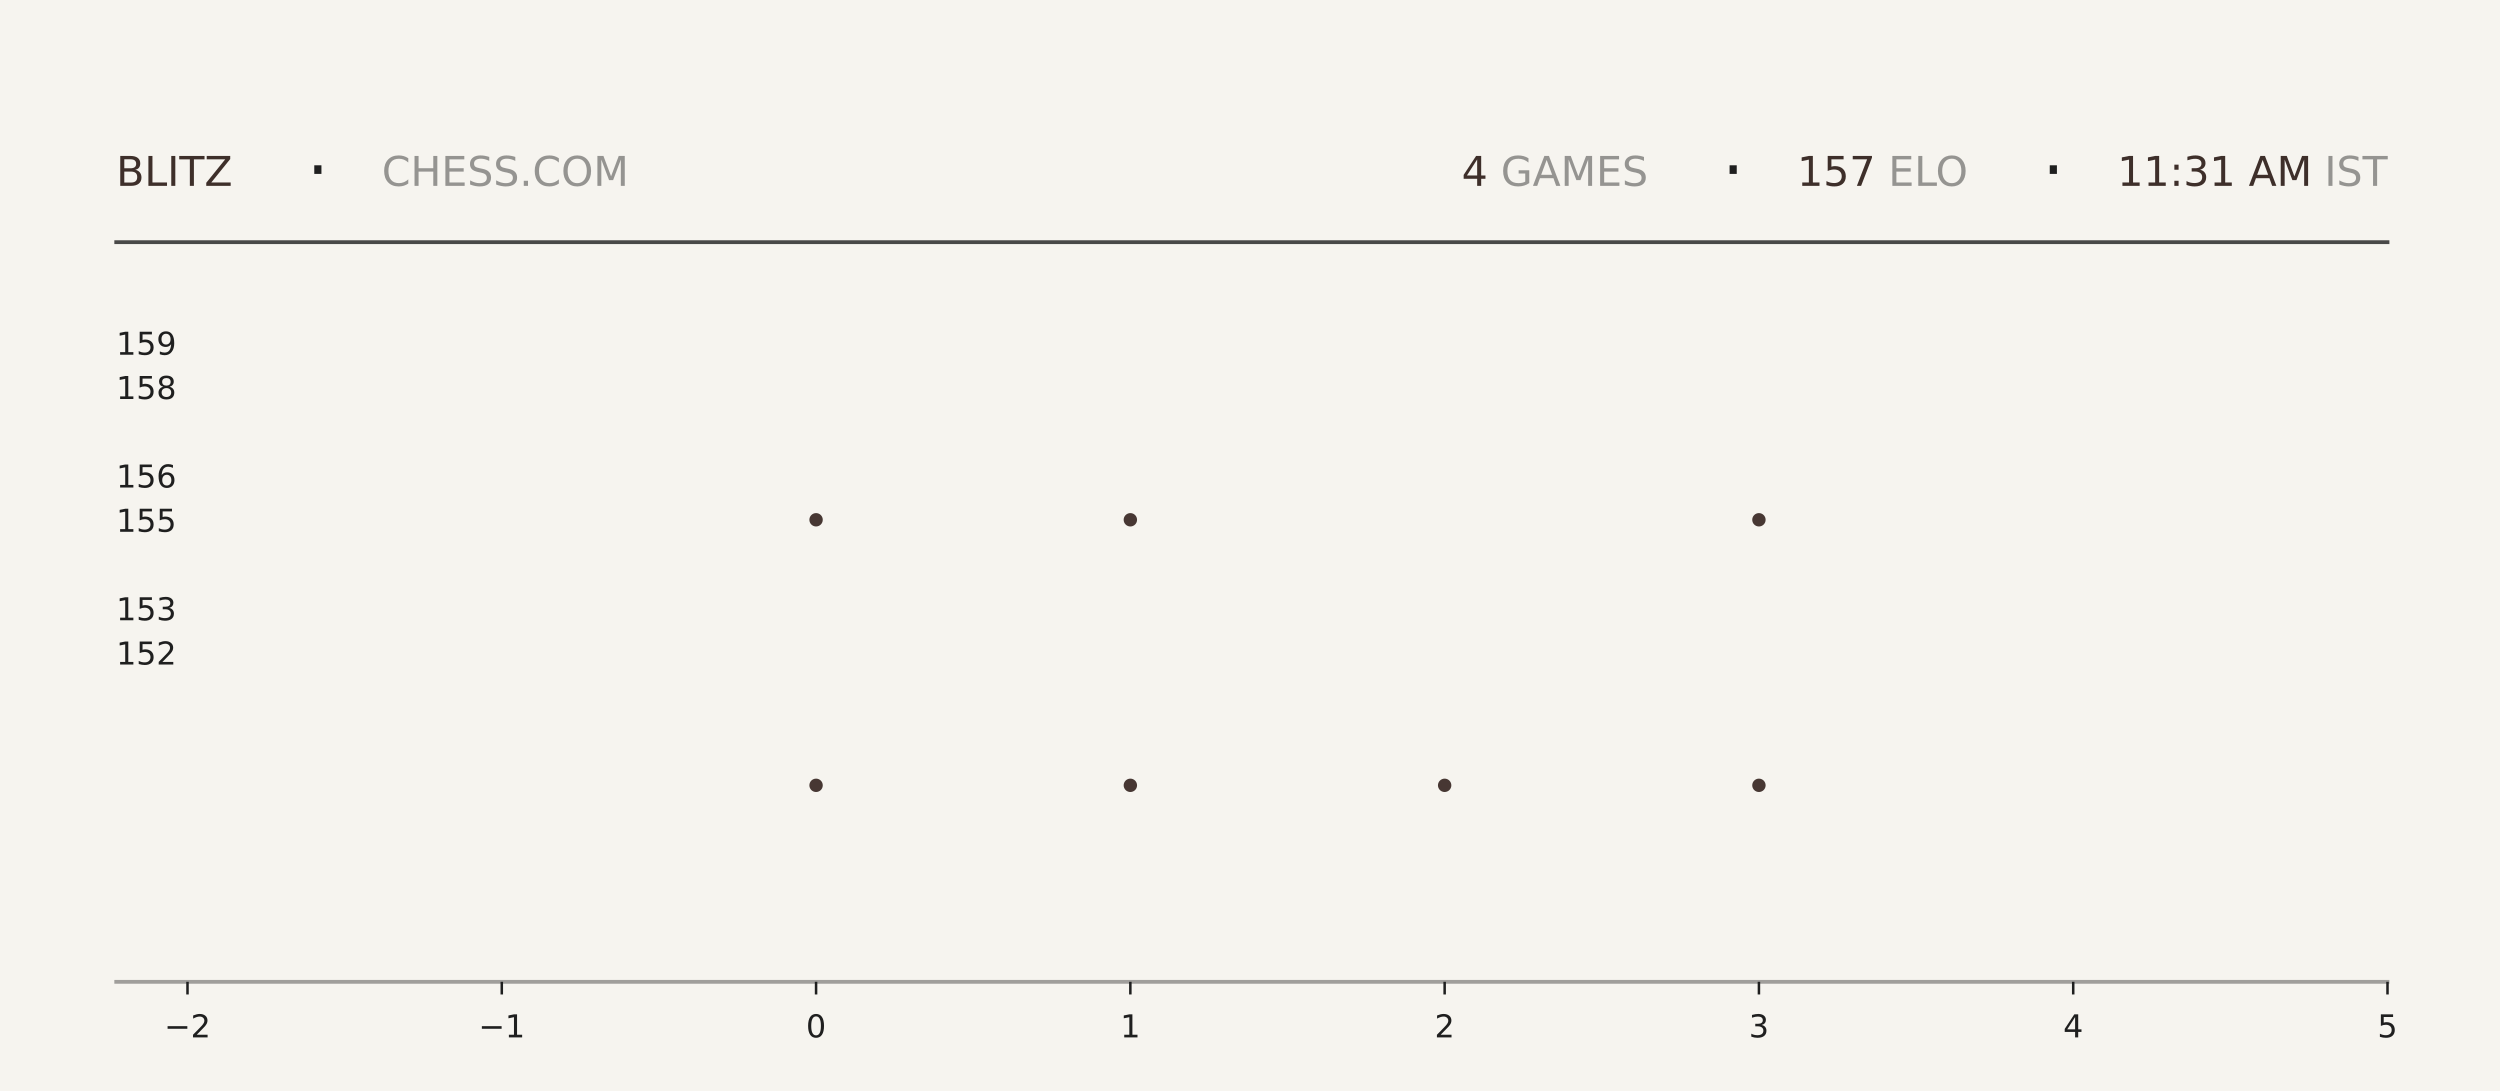
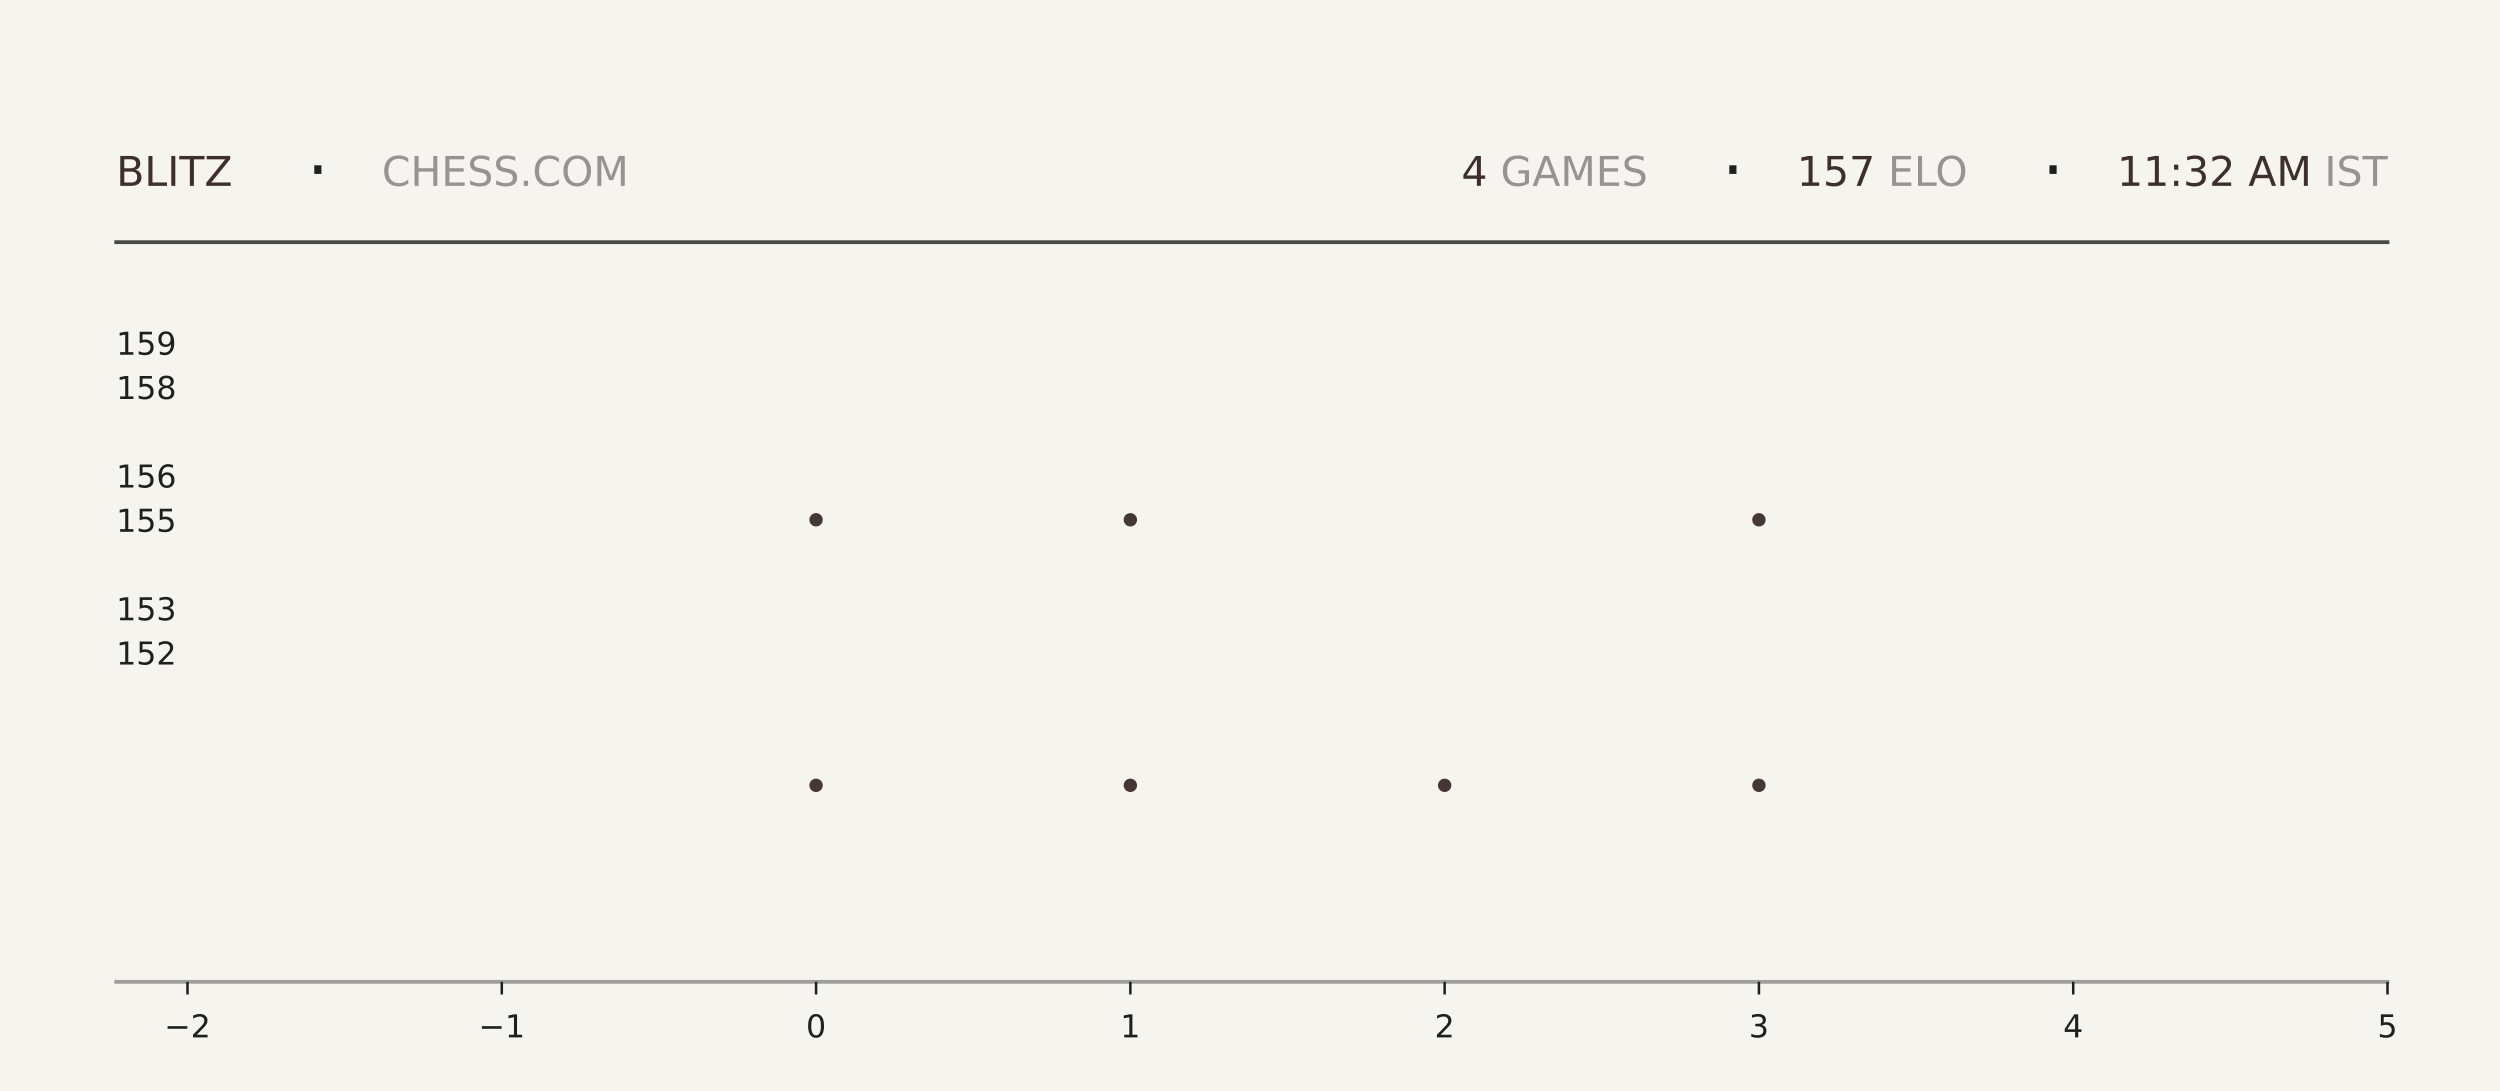
<svg xmlns="http://www.w3.org/2000/svg" xmlns:xlink="http://www.w3.org/1999/xlink" width="792pt" height="345.6pt" viewBox="0 0 792 345.6" version="1.1">
  <defs>
    <style type="text/css">*{stroke-linejoin: round; stroke-linecap: butt}</style>
  </defs>
  <g id="figure_1">
    <g id="patch_1">
      <path d="M 0 345.6  L 792 345.6  L 792 0  L 0 0  z " style="fill: #f6f4ef" />
    </g>
    <g id="axes_1">
      <g id="patch_2">
        <path d="M 59.4 311.04  L 756.36 311.04  L 756.36 103.68  L 59.4 103.68  z " style="fill: #f6f4ef" />
      </g>
      <g id="PathCollection_1">
        <defs>
-           <path id="m42b34bca1c" d="M 0 2.121  C 0.563 2.121 1.102 1.898 1.5 1.5  C 1.898 1.102 2.121 0.563 2.121 0  C 2.121 -0.563 1.898 -1.102 1.5 -1.5  C 1.102 -1.898 0.563 -2.121 0 -2.121  C -0.563 -2.121 -1.102 -1.898 -1.5 -1.5  C -1.898 -1.102 -2.121 -0.563 -2.121 0  C -2.121 0.563 -1.898 1.102 -1.5 1.5  C -1.102 1.898 -0.563 2.121 0 2.121  z " />
-         </defs>
-         <g clip-path="url(#p59b6c892d8)">
-           <use xlink:href="#m42b34bca1c" x="258.531" y="248.79" style="fill: #3e2f2a; fill-opacity: 0.95" />
-           <use xlink:href="#m42b34bca1c" x="258.531" y="164.668" style="fill: #3e2f2a; fill-opacity: 0.95" />
+           <path id="m33cd4d717c" d="M 0 2.121  C 0.563 2.121 1.102 1.898 1.5 1.5  C 1.898 1.102 2.121 0.563 2.121 0  C 2.121 -0.563 1.898 -1.102 1.5 -1.5  C 1.102 -1.898 0.563 -2.121 0 -2.121  C -0.563 -2.121 -1.102 -1.898 -1.5 -1.5  C -1.898 -1.102 -2.121 -0.563 -2.121 0  C -2.121 0.563 -1.898 1.102 -1.5 1.5  C -1.102 1.898 -0.563 2.121 0 2.121  z " />
+         </defs>
+         <g clip-path="url(#p9d88cb28bd)">
+           <use xlink:href="#m33cd4d717c" x="258.531" y="248.79" style="fill: #3e2f2a; fill-opacity: 0.95" />
+           <use xlink:href="#m33cd4d717c" x="258.531" y="164.668" style="fill: #3e2f2a; fill-opacity: 0.95" />
        </g>
      </g>
      <g id="PathCollection_2">
-         <g clip-path="url(#p59b6c892d8)">
-           <use xlink:href="#m42b34bca1c" x="358.097" y="248.79" style="fill: #3e2f2a; fill-opacity: 0.95" />
-           <use xlink:href="#m42b34bca1c" x="358.097" y="164.668" style="fill: #3e2f2a; fill-opacity: 0.95" />
-           <use xlink:href="#m42b34bca1c" x="358.097" y="80.547" style="fill: #3e2f2a; fill-opacity: 0.95" />
+         <g clip-path="url(#p9d88cb28bd)">
+           <use xlink:href="#m33cd4d717c" x="358.097" y="248.79" style="fill: #3e2f2a; fill-opacity: 0.95" />
+           <use xlink:href="#m33cd4d717c" x="358.097" y="164.668" style="fill: #3e2f2a; fill-opacity: 0.95" />
+           <use xlink:href="#m33cd4d717c" x="358.097" y="80.547" style="fill: #3e2f2a; fill-opacity: 0.95" />
        </g>
      </g>
      <g id="PathCollection_3">
-         <g clip-path="url(#p59b6c892d8)">
-           <use xlink:href="#m42b34bca1c" x="457.663" y="248.79" style="fill: #3e2f2a; fill-opacity: 0.95" />
+         <g clip-path="url(#p9d88cb28bd)">
+           <use xlink:href="#m33cd4d717c" x="457.663" y="248.79" style="fill: #3e2f2a; fill-opacity: 0.95" />
        </g>
      </g>
      <g id="PathCollection_4">
-         <g clip-path="url(#p59b6c892d8)">
-           <use xlink:href="#m42b34bca1c" x="557.229" y="248.79" style="fill: #3e2f2a; fill-opacity: 0.95" />
-           <use xlink:href="#m42b34bca1c" x="557.229" y="164.668" style="fill: #3e2f2a; fill-opacity: 0.95" />
-           <use xlink:href="#m42b34bca1c" x="557.229" y="80.547" style="fill: #3e2f2a; fill-opacity: 0.95" />
+         <g clip-path="url(#p9d88cb28bd)">
+           <use xlink:href="#m33cd4d717c" x="557.229" y="248.79" style="fill: #3e2f2a; fill-opacity: 0.95" />
+           <use xlink:href="#m33cd4d717c" x="557.229" y="164.668" style="fill: #3e2f2a; fill-opacity: 0.95" />
+           <use xlink:href="#m33cd4d717c" x="557.229" y="80.547" style="fill: #3e2f2a; fill-opacity: 0.95" />
        </g>
      </g>
      <g id="matplotlib.axis_1">
        <g id="xtick_1">
          <g id="line2d_1">
            <defs>
-               <path id="mebb802cbae" d="M 0 0  L 0 4  " style="stroke: #1f1f1f; stroke-width: 0.8" />
+               <path id="mcf76b948f8" d="M 0 0  L 0 4  " style="stroke: #1f1f1f; stroke-width: 0.8" />
            </defs>
            <g>
-               <use xlink:href="#mebb802cbae" x="59.4" y="311.04" style="fill: #1f1f1f; stroke: #1f1f1f; stroke-width: 0.8" />
+               <use xlink:href="#mcf76b948f8" x="59.4" y="311.04" style="fill: #1f1f1f; stroke: #1f1f1f; stroke-width: 0.8" />
            </g>
          </g>
          <g id="text_1">
            <g style="fill: #1f1f1f" transform="translate(52.02891 328.6384) scale(0.1 -0.1)">
              <defs>
                <path id="DejaVuSans-2212" d="M 678 2272  L 4684 2272  L 4684 1741  L 678 1741  L 678 2272  z " transform="scale(0.015625)" />
                <path id="DejaVuSans-32" d="M 1228 531  L 3431 531  L 3431 0  L 469 0  L 469 531  Q 828 903 1448 1529  Q 2069 2156 2228 2338  Q 2531 2678 2651 2914  Q 2772 3150 2772 3378  Q 2772 3750 2511 3984  Q 2250 4219 1831 4219  Q 1534 4219 1204 4116  Q 875 4013 500 3803  L 500 4441  Q 881 4594 1212 4672  Q 1544 4750 1819 4750  Q 2544 4750 2975 4387  Q 3406 4025 3406 3419  Q 3406 3131 3298 2873  Q 3191 2616 2906 2266  Q 2828 2175 2409 1742  Q 1991 1309 1228 531  z " transform="scale(0.015625)" />
              </defs>
              <use xlink:href="#DejaVuSans-2212" />
              <use xlink:href="#DejaVuSans-32" transform="translate(83.78906 0)" />
            </g>
          </g>
        </g>
        <g id="xtick_2">
          <g id="line2d_2">
            <g>
-               <use xlink:href="#mebb802cbae" x="158.966" y="311.04" style="fill: #1f1f1f; stroke: #1f1f1f; stroke-width: 0.8" />
+               <use xlink:href="#mcf76b948f8" x="158.966" y="311.04" style="fill: #1f1f1f; stroke: #1f1f1f; stroke-width: 0.8" />
            </g>
          </g>
          <g id="text_2">
            <g style="fill: #1f1f1f" transform="translate(151.5946 328.6384) scale(0.1 -0.1)">
              <defs>
                <path id="DejaVuSans-31" d="M 794 531  L 1825 531  L 1825 4091  L 703 3866  L 703 4441  L 1819 4666  L 2450 4666  L 2450 531  L 3481 531  L 3481 0  L 794 0  L 794 531  z " transform="scale(0.015625)" />
              </defs>
              <use xlink:href="#DejaVuSans-2212" />
              <use xlink:href="#DejaVuSans-31" transform="translate(83.78906 0)" />
            </g>
          </g>
        </g>
        <g id="xtick_3">
          <g id="line2d_3">
            <g>
-               <use xlink:href="#mebb802cbae" x="258.531" y="311.04" style="fill: #1f1f1f; stroke: #1f1f1f; stroke-width: 0.8" />
+               <use xlink:href="#mcf76b948f8" x="258.531" y="311.04" style="fill: #1f1f1f; stroke: #1f1f1f; stroke-width: 0.8" />
            </g>
          </g>
          <g id="text_3">
            <g style="fill: #1f1f1f" transform="translate(255.3502 328.6384) scale(0.1 -0.1)">
              <defs>
                <path id="DejaVuSans-30" d="M 2034 4250  Q 1547 4250 1301 3770  Q 1056 3291 1056 2328  Q 1056 1369 1301 889  Q 1547 409 2034 409  Q 2525 409 2770 889  Q 3016 1369 3016 2328  Q 3016 3291 2770 3770  Q 2525 4250 2034 4250  z M 2034 4750  Q 2819 4750 3233 4129  Q 3647 3509 3647 2328  Q 3647 1150 3233 529  Q 2819 -91 2034 -91  Q 1250 -91 836 529  Q 422 1150 422 2328  Q 422 3509 836 4129  Q 1250 4750 2034 4750  z " transform="scale(0.015625)" />
              </defs>
              <use xlink:href="#DejaVuSans-30" />
            </g>
          </g>
        </g>
        <g id="xtick_4">
          <g id="line2d_4">
            <g>
-               <use xlink:href="#mebb802cbae" x="358.097" y="311.04" style="fill: #1f1f1f; stroke: #1f1f1f; stroke-width: 0.8" />
+               <use xlink:href="#mcf76b948f8" x="358.097" y="311.04" style="fill: #1f1f1f; stroke: #1f1f1f; stroke-width: 0.8" />
            </g>
          </g>
          <g id="text_4">
            <g style="fill: #1f1f1f" transform="translate(354.9159 328.6384) scale(0.1 -0.1)">
              <use xlink:href="#DejaVuSans-31" />
            </g>
          </g>
        </g>
        <g id="xtick_5">
          <g id="line2d_5">
            <g>
-               <use xlink:href="#mebb802cbae" x="457.663" y="311.04" style="fill: #1f1f1f; stroke: #1f1f1f; stroke-width: 0.8" />
+               <use xlink:href="#mcf76b948f8" x="457.663" y="311.04" style="fill: #1f1f1f; stroke: #1f1f1f; stroke-width: 0.8" />
            </g>
          </g>
          <g id="text_5">
            <g style="fill: #1f1f1f" transform="translate(454.4816 328.6384) scale(0.1 -0.1)">
              <use xlink:href="#DejaVuSans-32" />
            </g>
          </g>
        </g>
        <g id="xtick_6">
          <g id="line2d_6">
            <g>
-               <use xlink:href="#mebb802cbae" x="557.229" y="311.04" style="fill: #1f1f1f; stroke: #1f1f1f; stroke-width: 0.8" />
+               <use xlink:href="#mcf76b948f8" x="557.229" y="311.04" style="fill: #1f1f1f; stroke: #1f1f1f; stroke-width: 0.8" />
            </g>
          </g>
          <g id="text_6">
            <g style="fill: #1f1f1f" transform="translate(554.0473 328.6384) scale(0.1 -0.1)">
              <defs>
                <path id="DejaVuSans-33" d="M 2597 2516  Q 3050 2419 3304 2112  Q 3559 1806 3559 1356  Q 3559 666 3084 287  Q 2609 -91 1734 -91  Q 1441 -91 1130 -33  Q 819 25 488 141  L 488 750  Q 750 597 1062 519  Q 1375 441 1716 441  Q 2309 441 2620 675  Q 2931 909 2931 1356  Q 2931 1769 2642 2001  Q 2353 2234 1838 2234  L 1294 2234  L 1294 2753  L 1863 2753  Q 2328 2753 2575 2939  Q 2822 3125 2822 3475  Q 2822 3834 2567 4026  Q 2313 4219 1838 4219  Q 1578 4219 1281 4162  Q 984 4106 628 3988  L 628 4550  Q 988 4650 1302 4700  Q 1616 4750 1894 4750  Q 2613 4750 3031 4423  Q 3450 4097 3450 3541  Q 3450 3153 3228 2886  Q 3006 2619 2597 2516  z " transform="scale(0.015625)" />
              </defs>
              <use xlink:href="#DejaVuSans-33" />
            </g>
          </g>
        </g>
        <g id="xtick_7">
          <g id="line2d_7">
            <g>
-               <use xlink:href="#mebb802cbae" x="656.794" y="311.04" style="fill: #1f1f1f; stroke: #1f1f1f; stroke-width: 0.8" />
+               <use xlink:href="#mcf76b948f8" x="656.794" y="311.04" style="fill: #1f1f1f; stroke: #1f1f1f; stroke-width: 0.8" />
            </g>
          </g>
          <g id="text_7">
            <g style="fill: #1f1f1f" transform="translate(653.613 328.6384) scale(0.1 -0.1)">
              <defs>
                <path id="DejaVuSans-34" d="M 2419 4116  L 825 1625  L 2419 1625  L 2419 4116  z M 2253 4666  L 3047 4666  L 3047 1625  L 3713 1625  L 3713 1100  L 3047 1100  L 3047 0  L 2419 0  L 2419 1100  L 313 1100  L 313 1709  L 2253 4666  z " transform="scale(0.015625)" />
              </defs>
              <use xlink:href="#DejaVuSans-34" />
            </g>
          </g>
        </g>
        <g id="xtick_8">
          <g id="line2d_8">
            <g>
-               <use xlink:href="#mebb802cbae" x="756.36" y="311.04" style="fill: #1f1f1f; stroke: #1f1f1f; stroke-width: 0.8" />
+               <use xlink:href="#mcf76b948f8" x="756.36" y="311.04" style="fill: #1f1f1f; stroke: #1f1f1f; stroke-width: 0.8" />
            </g>
          </g>
          <g id="text_8">
            <g style="fill: #1f1f1f" transform="translate(753.1788 328.6384) scale(0.1 -0.1)">
              <defs>
                <path id="DejaVuSans-35" d="M 691 4666  L 3169 4666  L 3169 4134  L 1269 4134  L 1269 2991  Q 1406 3038 1543 3061  Q 1681 3084 1819 3084  Q 2600 3084 3056 2656  Q 3513 2228 3513 1497  Q 3513 744 3044 326  Q 2575 -91 1722 -91  Q 1428 -91 1123 -41  Q 819 9 494 109  L 494 744  Q 775 591 1075 516  Q 1375 441 1709 441  Q 2250 441 2565 725  Q 2881 1009 2881 1497  Q 2881 1984 2565 2268  Q 2250 2553 1709 2553  Q 1456 2553 1204 2497  Q 953 2441 691 2322  L 691 4666  z " transform="scale(0.015625)" />
              </defs>
              <use xlink:href="#DejaVuSans-35" />
            </g>
          </g>
        </g>
      </g>
      <g id="matplotlib.axis_2">
        <g id="ytick_1">
          <g id="line2d_9" />
          <g id="text_9">
            <g style="fill: #1f1f1f" transform="translate(36.8125 210.5283) scale(0.1 -0.1)">
              <use xlink:href="#DejaVuSans-31" />
              <use xlink:href="#DejaVuSans-35" transform="translate(63.62305 0)" />
              <use xlink:href="#DejaVuSans-32" transform="translate(127.2461 0)" />
            </g>
          </g>
        </g>
        <g id="ytick_2">
          <g id="line2d_10" />
          <g id="text_10">
            <g style="fill: #1f1f1f" transform="translate(36.8125 196.508) scale(0.1 -0.1)">
              <use xlink:href="#DejaVuSans-31" />
              <use xlink:href="#DejaVuSans-35" transform="translate(63.62305 0)" />
              <use xlink:href="#DejaVuSans-33" transform="translate(127.2461 0)" />
            </g>
          </g>
        </g>
        <g id="ytick_3">
          <g id="line2d_11" />
          <g id="text_11">
            <g style="fill: #1f1f1f" transform="translate(36.8125 168.4675) scale(0.1 -0.1)">
              <use xlink:href="#DejaVuSans-31" />
              <use xlink:href="#DejaVuSans-35" transform="translate(63.62305 0)" />
              <use xlink:href="#DejaVuSans-35" transform="translate(127.2461 0)" />
            </g>
          </g>
        </g>
        <g id="ytick_4">
          <g id="line2d_12" />
          <g id="text_12">
            <g style="fill: #1f1f1f" transform="translate(36.8125 154.4472) scale(0.1 -0.1)">
              <defs>
                <path id="DejaVuSans-36" d="M 2113 2584  Q 1688 2584 1439 2293  Q 1191 2003 1191 1497  Q 1191 994 1439 701  Q 1688 409 2113 409  Q 2538 409 2786 701  Q 3034 994 3034 1497  Q 3034 2003 2786 2293  Q 2538 2584 2113 2584  z M 3366 4563  L 3366 3988  Q 3128 4100 2886 4159  Q 2644 4219 2406 4219  Q 1781 4219 1451 3797  Q 1122 3375 1075 2522  Q 1259 2794 1537 2939  Q 1816 3084 2150 3084  Q 2853 3084 3261 2657  Q 3669 2231 3669 1497  Q 3669 778 3244 343  Q 2819 -91 2113 -91  Q 1303 -91 875 529  Q 447 1150 447 2328  Q 447 3434 972 4092  Q 1497 4750 2381 4750  Q 2619 4750 2861 4703  Q 3103 4656 3366 4563  z " transform="scale(0.015625)" />
              </defs>
              <use xlink:href="#DejaVuSans-31" />
              <use xlink:href="#DejaVuSans-35" transform="translate(63.62305 0)" />
              <use xlink:href="#DejaVuSans-36" transform="translate(127.2461 0)" />
            </g>
          </g>
        </g>
        <g id="ytick_5">
          <g id="line2d_13" />
          <g id="text_13">
            <g style="fill: #1f1f1f" transform="translate(36.8125 126.4066) scale(0.1 -0.1)">
              <defs>
                <path id="DejaVuSans-38" d="M 2034 2216  Q 1584 2216 1326 1975  Q 1069 1734 1069 1313  Q 1069 891 1326 650  Q 1584 409 2034 409  Q 2484 409 2743 651  Q 3003 894 3003 1313  Q 3003 1734 2745 1975  Q 2488 2216 2034 2216  z M 1403 2484  Q 997 2584 770 2862  Q 544 3141 544 3541  Q 544 4100 942 4425  Q 1341 4750 2034 4750  Q 2731 4750 3128 4425  Q 3525 4100 3525 3541  Q 3525 3141 3298 2862  Q 3072 2584 2669 2484  Q 3125 2378 3379 2068  Q 3634 1759 3634 1313  Q 3634 634 3220 271  Q 2806 -91 2034 -91  Q 1263 -91 848 271  Q 434 634 434 1313  Q 434 1759 690 2068  Q 947 2378 1403 2484  z M 1172 3481  Q 1172 3119 1398 2916  Q 1625 2713 2034 2713  Q 2441 2713 2670 2916  Q 2900 3119 2900 3481  Q 2900 3844 2670 4047  Q 2441 4250 2034 4250  Q 1625 4250 1398 4047  Q 1172 3844 1172 3481  z " transform="scale(0.015625)" />
              </defs>
              <use xlink:href="#DejaVuSans-31" />
              <use xlink:href="#DejaVuSans-35" transform="translate(63.62305 0)" />
              <use xlink:href="#DejaVuSans-38" transform="translate(127.2461 0)" />
            </g>
          </g>
        </g>
        <g id="ytick_6">
          <g id="line2d_14" />
          <g id="text_14">
            <g style="fill: #1f1f1f" transform="translate(36.8125 112.3863) scale(0.1 -0.1)">
              <defs>
                <path id="DejaVuSans-39" d="M 703 97  L 703 672  Q 941 559 1184 500  Q 1428 441 1663 441  Q 2288 441 2617 861  Q 2947 1281 2994 2138  Q 2813 1869 2534 1725  Q 2256 1581 1919 1581  Q 1219 1581 811 2004  Q 403 2428 403 3163  Q 403 3881 828 4315  Q 1253 4750 1959 4750  Q 2769 4750 3195 4129  Q 3622 3509 3622 2328  Q 3622 1225 3098 567  Q 2575 -91 1691 -91  Q 1453 -91 1209 -44  Q 966 3 703 97  z M 1959 2075  Q 2384 2075 2632 2365  Q 2881 2656 2881 3163  Q 2881 3666 2632 3958  Q 2384 4250 1959 4250  Q 1534 4250 1286 3958  Q 1038 3666 1038 3163  Q 1038 2656 1286 2365  Q 1534 2075 1959 2075  z " transform="scale(0.015625)" />
              </defs>
              <use xlink:href="#DejaVuSans-31" />
              <use xlink:href="#DejaVuSans-35" transform="translate(63.62305 0)" />
              <use xlink:href="#DejaVuSans-39" transform="translate(127.2461 0)" />
            </g>
          </g>
        </g>
      </g>
    </g>
    <g id="line2d_15">
      <path d="M 36.82 76.723  L 756.36 76.723  " style="fill: none; stroke: #1f1f1f; stroke-opacity: 0.8; stroke-width: 1.2; stroke-linecap: square" />
    </g>
    <g id="line2d_16">
      <path d="M 36.82 311.04  L 756.36 311.04  " style="fill: none; stroke: #1f1f1f; stroke-opacity: 0.4; stroke-width: 1.2; stroke-linecap: square" />
    </g>
    <g id="text_15">
      <g style="fill: #3e2f2a" transform="translate(36.82 58.88319) scale(0.13 -0.13)">
        <defs>
          <path id="DejaVuSans-42" d="M 1259 2228  L 1259 519  L 2272 519  Q 2781 519 3026 730  Q 3272 941 3272 1375  Q 3272 1813 3026 2020  Q 2781 2228 2272 2228  L 1259 2228  z M 1259 4147  L 1259 2741  L 2194 2741  Q 2656 2741 2882 2914  Q 3109 3088 3109 3444  Q 3109 3797 2882 3972  Q 2656 4147 2194 4147  L 1259 4147  z M 628 4666  L 2241 4666  Q 2963 4666 3353 4366  Q 3744 4066 3744 3513  Q 3744 3084 3544 2831  Q 3344 2578 2956 2516  Q 3422 2416 3680 2098  Q 3938 1781 3938 1306  Q 3938 681 3513 340  Q 3088 0 2303 0  L 628 0  L 628 4666  z " transform="scale(0.015625)" />
          <path id="DejaVuSans-4c" d="M 628 4666  L 1259 4666  L 1259 531  L 3531 531  L 3531 0  L 628 0  L 628 4666  z " transform="scale(0.015625)" />
          <path id="DejaVuSans-49" d="M 628 4666  L 1259 4666  L 1259 0  L 628 0  L 628 4666  z " transform="scale(0.015625)" />
          <path id="DejaVuSans-54" d="M -19 4666  L 3928 4666  L 3928 4134  L 2272 4134  L 2272 0  L 1638 0  L 1638 4134  L -19 4134  L -19 4666  z " transform="scale(0.015625)" />
          <path id="DejaVuSans-5a" d="M 359 4666  L 4025 4666  L 4025 4184  L 1075 531  L 4097 531  L 4097 0  L 288 0  L 288 481  L 3238 4134  L 359 4134  L 359 4666  z " transform="scale(0.015625)" />
        </defs>
        <use xlink:href="#DejaVuSans-42" />
        <use xlink:href="#DejaVuSans-4c" transform="translate(68.60352 0)" />
        <use xlink:href="#DejaVuSans-49" transform="translate(124.3164 0)" />
        <use xlink:href="#DejaVuSans-54" transform="translate(153.8086 0)" />
        <use xlink:href="#DejaVuSans-5a" transform="translate(214.8926 0)" />
      </g>
    </g>
    <g id="text_16">
      <g style="fill: #1f1f1f" transform="translate(97.21 61.36662) scale(0.22 -0.22)">
        <defs>
          <path id="DejaVuSans-b7" d="M 684 2619  L 1344 2619  L 1344 1825  L 684 1825  L 684 2619  z " transform="scale(0.015625)" />
        </defs>
        <use xlink:href="#DejaVuSans-b7" />
      </g>
    </g>
    <g id="text_17">
      <g style="fill: #1f1f1f; opacity: 0.45" transform="translate(120.97 58.88319) scale(0.13 -0.13)">
        <defs>
          <path id="DejaVuSans-43" d="M 4122 4306  L 4122 3641  Q 3803 3938 3442 4084  Q 3081 4231 2675 4231  Q 1875 4231 1450 3742  Q 1025 3253 1025 2328  Q 1025 1406 1450 917  Q 1875 428 2675 428  Q 3081 428 3442 575  Q 3803 722 4122 1019  L 4122 359  Q 3791 134 3420 21  Q 3050 -91 2638 -91  Q 1578 -91 968 557  Q 359 1206 359 2328  Q 359 3453 968 4101  Q 1578 4750 2638 4750  Q 3056 4750 3426 4639  Q 3797 4528 4122 4306  z " transform="scale(0.015625)" />
          <path id="DejaVuSans-48" d="M 628 4666  L 1259 4666  L 1259 2753  L 3553 2753  L 3553 4666  L 4184 4666  L 4184 0  L 3553 0  L 3553 2222  L 1259 2222  L 1259 0  L 628 0  L 628 4666  z " transform="scale(0.015625)" />
          <path id="DejaVuSans-45" d="M 628 4666  L 3578 4666  L 3578 4134  L 1259 4134  L 1259 2753  L 3481 2753  L 3481 2222  L 1259 2222  L 1259 531  L 3634 531  L 3634 0  L 628 0  L 628 4666  z " transform="scale(0.015625)" />
          <path id="DejaVuSans-53" d="M 3425 4513  L 3425 3897  Q 3066 4069 2747 4153  Q 2428 4238 2131 4238  Q 1616 4238 1336 4038  Q 1056 3838 1056 3469  Q 1056 3159 1242 3001  Q 1428 2844 1947 2747  L 2328 2669  Q 3034 2534 3370 2195  Q 3706 1856 3706 1288  Q 3706 609 3251 259  Q 2797 -91 1919 -91  Q 1588 -91 1214 -16  Q 841 59 441 206  L 441 856  Q 825 641 1194 531  Q 1563 422 1919 422  Q 2459 422 2753 634  Q 3047 847 3047 1241  Q 3047 1584 2836 1778  Q 2625 1972 2144 2069  L 1759 2144  Q 1053 2284 737 2584  Q 422 2884 422 3419  Q 422 4038 858 4394  Q 1294 4750 2059 4750  Q 2388 4750 2728 4690  Q 3069 4631 3425 4513  z " transform="scale(0.015625)" />
          <path id="DejaVuSans-2e" d="M 684 794  L 1344 794  L 1344 0  L 684 0  L 684 794  z " transform="scale(0.015625)" />
          <path id="DejaVuSans-4f" d="M 2522 4238  Q 1834 4238 1429 3725  Q 1025 3213 1025 2328  Q 1025 1447 1429 934  Q 1834 422 2522 422  Q 3209 422 3611 934  Q 4013 1447 4013 2328  Q 4013 3213 3611 3725  Q 3209 4238 2522 4238  z M 2522 4750  Q 3503 4750 4090 4092  Q 4678 3434 4678 2328  Q 4678 1225 4090 567  Q 3503 -91 2522 -91  Q 1538 -91 948 565  Q 359 1222 359 2328  Q 359 3434 948 4092  Q 1538 4750 2522 4750  z " transform="scale(0.015625)" />
          <path id="DejaVuSans-4d" d="M 628 4666  L 1569 4666  L 2759 1491  L 3956 4666  L 4897 4666  L 4897 0  L 4281 0  L 4281 4097  L 3078 897  L 2444 897  L 1241 4097  L 1241 0  L 628 0  L 628 4666  z " transform="scale(0.015625)" />
        </defs>
        <use xlink:href="#DejaVuSans-43" />
        <use xlink:href="#DejaVuSans-48" transform="translate(69.82422 0)" />
        <use xlink:href="#DejaVuSans-45" transform="translate(145.0195 0)" />
        <use xlink:href="#DejaVuSans-53" transform="translate(208.2031 0)" />
        <use xlink:href="#DejaVuSans-53" transform="translate(271.6797 0)" />
        <use xlink:href="#DejaVuSans-2e" transform="translate(335.1562 0)" />
        <use xlink:href="#DejaVuSans-43" transform="translate(366.9434 0)" />
        <use xlink:href="#DejaVuSans-4f" transform="translate(436.7676 0)" />
        <use xlink:href="#DejaVuSans-4d" transform="translate(515.4785 0)" />
      </g>
    </g>
    <g id="text_18">
-       <g style="fill: #3e2f2a" transform="translate(463.05 58.88319) scale(0.13 -0.13)">
+       <g style="fill: #3e2f2a" transform="translate(462.96 58.88319) scale(0.13 -0.13)">
        <use xlink:href="#DejaVuSans-34" />
      </g>
    </g>
    <g id="text_19">
-       <g style="fill: #1f1f1f; opacity: 0.45" transform="translate(471.33 58.88319) scale(0.13 -0.13)">
+       <g style="fill: #1f1f1f; opacity: 0.45" transform="translate(471.24 58.88319) scale(0.13 -0.13)">
        <defs>
          <path id="DejaVuSans-20" transform="scale(0.015625)" />
          <path id="DejaVuSans-47" d="M 3809 666  L 3809 1919  L 2778 1919  L 2778 2438  L 4434 2438  L 4434 434  Q 4069 175 3628 42  Q 3188 -91 2688 -91  Q 1594 -91 976 548  Q 359 1188 359 2328  Q 359 3472 976 4111  Q 1594 4750 2688 4750  Q 3144 4750 3555 4637  Q 3966 4525 4313 4306  L 4313 3634  Q 3963 3931 3569 4081  Q 3175 4231 2741 4231  Q 1884 4231 1454 3753  Q 1025 3275 1025 2328  Q 1025 1384 1454 906  Q 1884 428 2741 428  Q 3075 428 3337 486  Q 3600 544 3809 666  z " transform="scale(0.015625)" />
          <path id="DejaVuSans-41" d="M 2188 4044  L 1331 1722  L 3047 1722  L 2188 4044  z M 1831 4666  L 2547 4666  L 4325 0  L 3669 0  L 3244 1197  L 1141 1197  L 716 0  L 50 0  L 1831 4666  z " transform="scale(0.015625)" />
        </defs>
        <use xlink:href="#DejaVuSans-20" />
        <use xlink:href="#DejaVuSans-47" transform="translate(31.78711 0)" />
        <use xlink:href="#DejaVuSans-41" transform="translate(109.2773 0)" />
        <use xlink:href="#DejaVuSans-4d" transform="translate(177.6855 0)" />
        <use xlink:href="#DejaVuSans-45" transform="translate(263.9648 0)" />
        <use xlink:href="#DejaVuSans-53" transform="translate(327.1484 0)" />
      </g>
    </g>
    <g id="text_20">
-       <g style="fill: #1f1f1f" transform="translate(545.58 61.36662) scale(0.22 -0.22)">
+       <g style="fill: #1f1f1f" transform="translate(545.49 61.36662) scale(0.22 -0.22)">
        <use xlink:href="#DejaVuSans-b7" />
      </g>
    </g>
    <g id="text_21">
-       <g style="fill: #3e2f2a" transform="translate(569.34 58.88319) scale(0.13 -0.13)">
+       <g style="fill: #3e2f2a" transform="translate(569.25 58.88319) scale(0.13 -0.13)">
        <defs>
          <path id="DejaVuSans-37" d="M 525 4666  L 3525 4666  L 3525 4397  L 1831 0  L 1172 0  L 2766 4134  L 525 4134  L 525 4666  z " transform="scale(0.015625)" />
        </defs>
        <use xlink:href="#DejaVuSans-31" />
        <use xlink:href="#DejaVuSans-35" transform="translate(63.62305 0)" />
        <use xlink:href="#DejaVuSans-37" transform="translate(127.2461 0)" />
      </g>
    </g>
    <g id="text_22">
-       <g style="fill: #1f1f1f; opacity: 0.45" transform="translate(594.09 58.88319) scale(0.13 -0.13)">
+       <g style="fill: #1f1f1f; opacity: 0.45" transform="translate(594 58.88319) scale(0.13 -0.13)">
        <use xlink:href="#DejaVuSans-20" />
        <use xlink:href="#DejaVuSans-45" transform="translate(31.78711 0)" />
        <use xlink:href="#DejaVuSans-4c" transform="translate(94.9707 0)" />
        <use xlink:href="#DejaVuSans-4f" transform="translate(147.0586 0)" />
      </g>
    </g>
    <g id="text_23">
-       <g style="fill: #1f1f1f" transform="translate(647.01 61.36662) scale(0.22 -0.22)">
+       <g style="fill: #1f1f1f" transform="translate(646.92 61.36662) scale(0.22 -0.22)">
        <use xlink:href="#DejaVuSans-b7" />
      </g>
    </g>
    <g id="text_24">
-       <g style="fill: #3e2f2a" transform="translate(670.77 58.88319) scale(0.13 -0.13)">
+       <g style="fill: #3e2f2a" transform="translate(670.68 58.88319) scale(0.13 -0.13)">
        <defs>
          <path id="DejaVuSans-3a" d="M 750 794  L 1409 794  L 1409 0  L 750 0  L 750 794  z M 750 3309  L 1409 3309  L 1409 2516  L 750 2516  L 750 3309  z " transform="scale(0.015625)" />
        </defs>
        <use xlink:href="#DejaVuSans-31" />
        <use xlink:href="#DejaVuSans-31" transform="translate(63.62305 0)" />
        <use xlink:href="#DejaVuSans-3a" transform="translate(127.2461 0)" />
        <use xlink:href="#DejaVuSans-33" transform="translate(160.9375 0)" />
-         <use xlink:href="#DejaVuSans-31" transform="translate(224.5605 0)" />
+         <use xlink:href="#DejaVuSans-32" transform="translate(224.5605 0)" />
        <use xlink:href="#DejaVuSans-20" transform="translate(288.1836 0)" />
        <use xlink:href="#DejaVuSans-41" transform="translate(319.9707 0)" />
        <use xlink:href="#DejaVuSans-4d" transform="translate(388.3789 0)" />
      </g>
    </g>
    <g id="text_25">
      <g style="fill: #1f1f1f; opacity: 0.45" transform="translate(732.24 58.88319) scale(0.13 -0.13)">
        <use xlink:href="#DejaVuSans-20" />
        <use xlink:href="#DejaVuSans-49" transform="translate(31.78711 0)" />
        <use xlink:href="#DejaVuSans-53" transform="translate(61.2793 0)" />
        <use xlink:href="#DejaVuSans-54" transform="translate(124.7559 0)" />
      </g>
    </g>
  </g>
  <defs>
-     <clipPath id="p59b6c892d8">
+     <clipPath id="p9d88cb28bd">
      <rect x="59.4" y="103.68" width="696.96" height="207.36" />
    </clipPath>
  </defs>
</svg>
